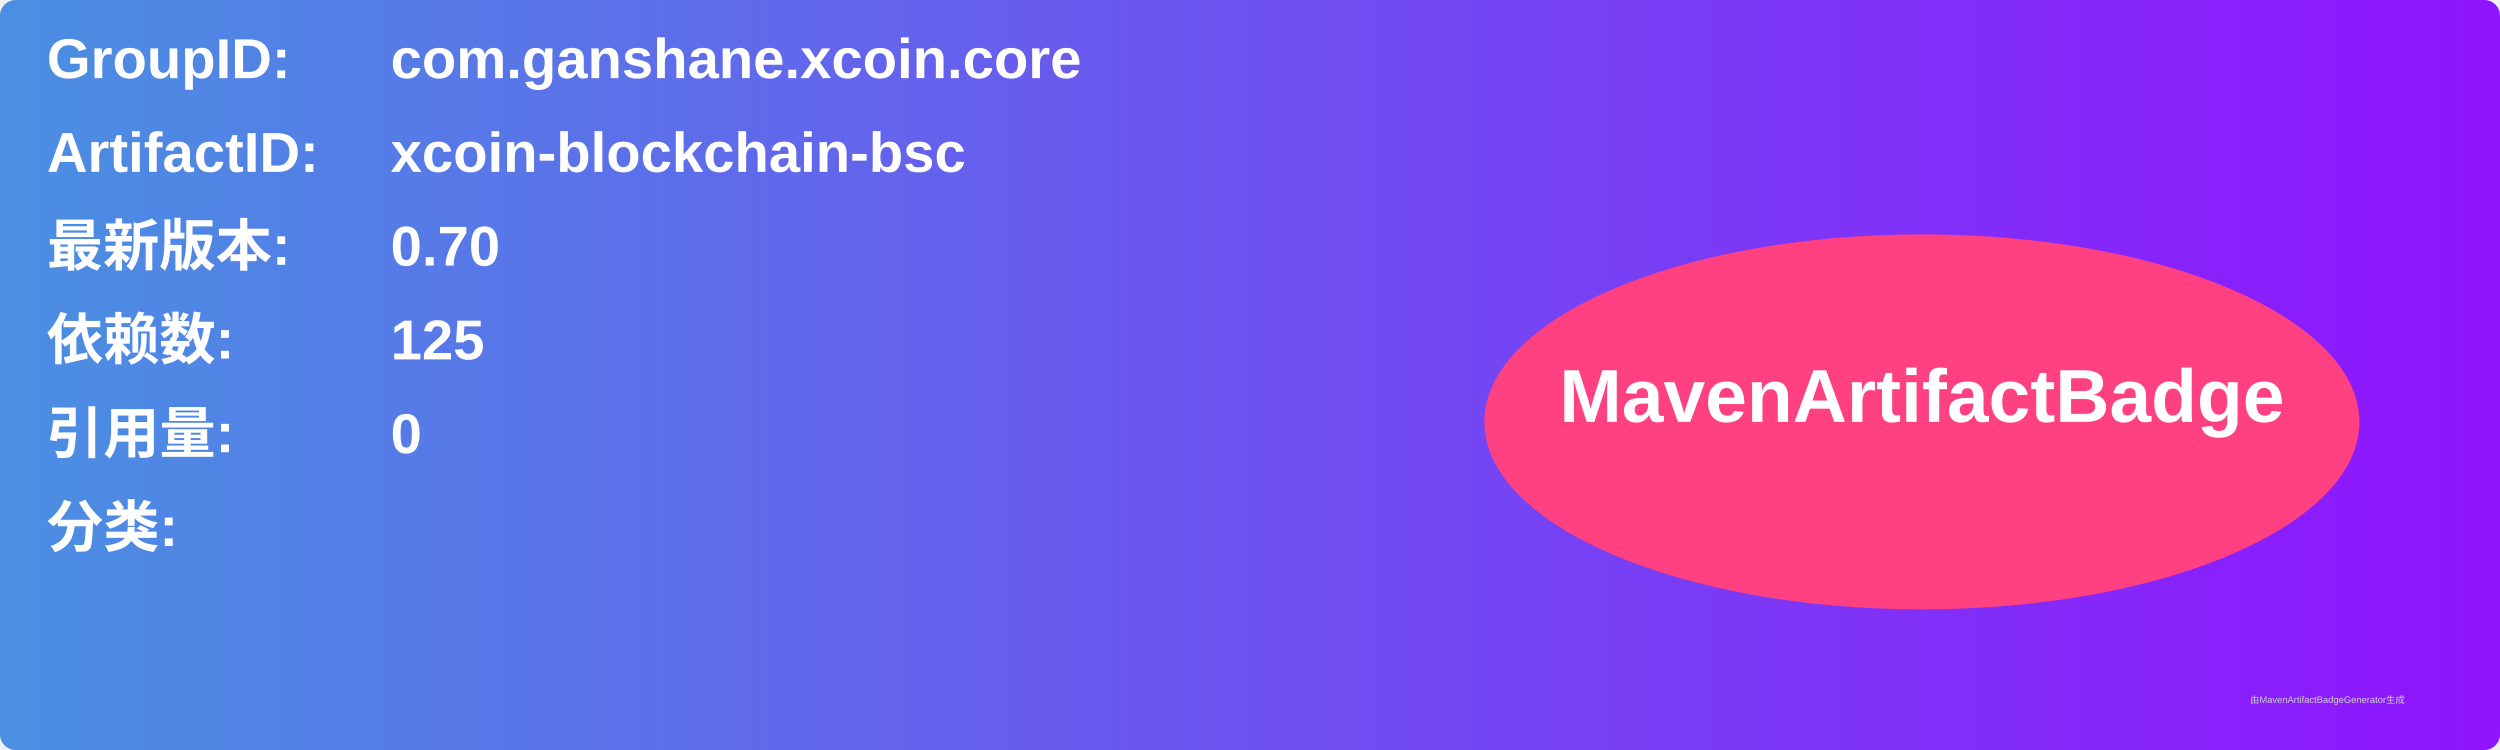
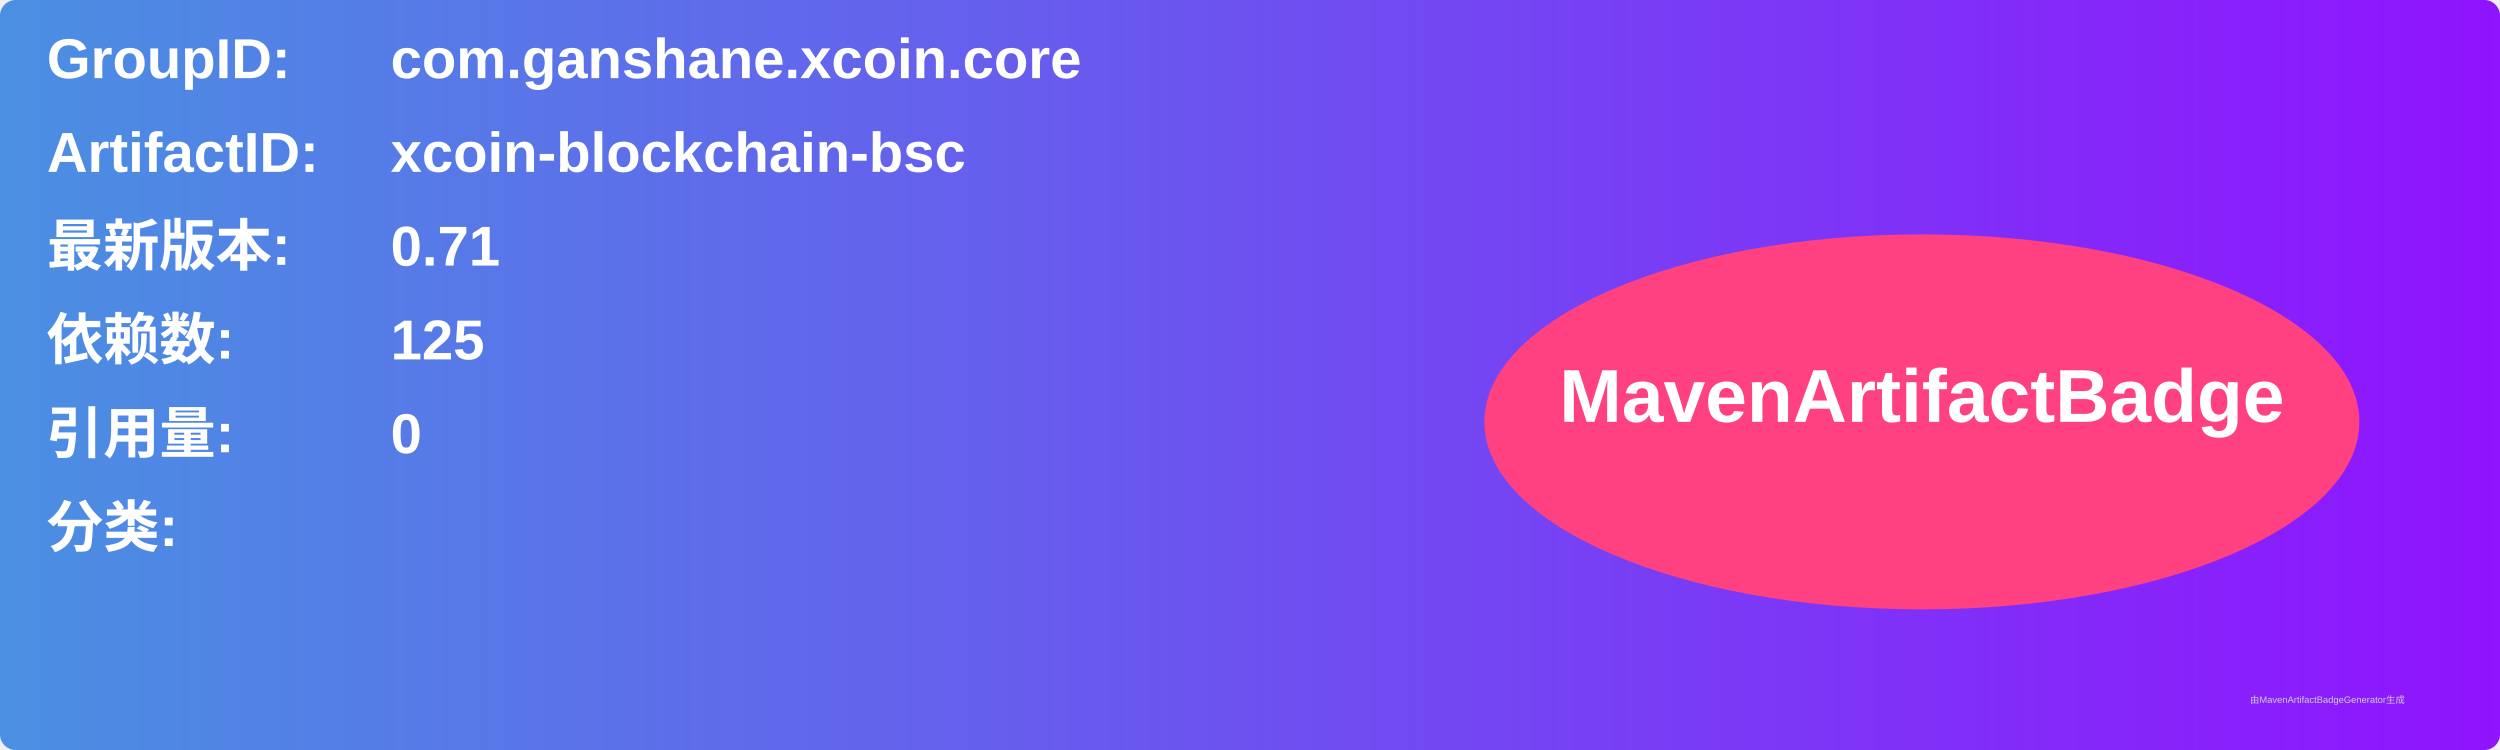
<svg xmlns="http://www.w3.org/2000/svg" width="800" height="240" viewBox="0 0 800 240">
  <linearGradient id="grad" x1="0%" y1="0%" x2="100%" y2="0%">
    <stop offset="0%" stop-color="#4a90e2" />
    <stop offset="100%" stop-color="#9013fe" />
  </linearGradient>
  <rect width="100%" height="100%" rx="5" ry="5" fill="url(#grad)" />
  <g transform="translate(15, 15)">
    <text x="0" y="10" font-family="Arial" font-size="18" fill="white" font-weight="bold" width="260">GroupID:</text>
    <text x="110" y="10" font-family="Arial" font-size="18" fill="white" font-weight="bold" width="460">com.ganshane.xcoin.core</text>
    <text x="0" y="40" font-family="Arial" font-size="18" fill="white" font-weight="bold" width="260">ArtifactID:</text>
    <text x="110" y="40" font-family="Arial" font-size="18" fill="white" font-weight="bold" width="460">xcoin-blockchain-bsc</text>
    <text x="0" y="70" font-family="Arial" font-size="18" fill="white" font-weight="bold">最新版本:</text>
    <text x="110" y="70" font-family="Arial" font-size="18" fill="white" font-weight="bold">
-       <tspan font-weight="bold">0.70</tspan>
+       <tspan font-weight="bold">0.71</tspan>
    </text>
    <text x="0" y="100" font-family="Arial" font-size="18" fill="white" font-weight="bold">依赖数: </text>
    <text x="110" y="100" font-family="Arial" font-size="18" fill="white">
      <tspan font-weight="bold">125</tspan>
    </text>
    <text x="0" y="130" font-family="Arial" font-size="18" fill="white" font-weight="bold">引用量: </text>
    <text x="110" y="130" font-family="Arial" font-size="18" fill="white">
      <tspan font-weight="bold">0</tspan>
    </text>
    <text x="0" y="160" font-family="Arial" font-size="18" fill="white" font-weight="bold">分类:</text>
    <text x="10" y="190" font-family="Arial" font-size="10" fill="white">
      <tspan font-weight="bold" />
    </text>
    <ellipse cx="600" cy="120" rx="140" ry="60" fill="#ff4081" />
    <text x="600" y="120" text-anchor="middle" font-family="Arial" font-size="24" fill="white" font-weight="bold">MavenArtifactBadge</text>
  </g>
  <text x="720" y="225" font-family="Arial" font-size="3" fill="#d0d0d0">由MavenArtifactBadgeGenerator生成</text>
</svg>
